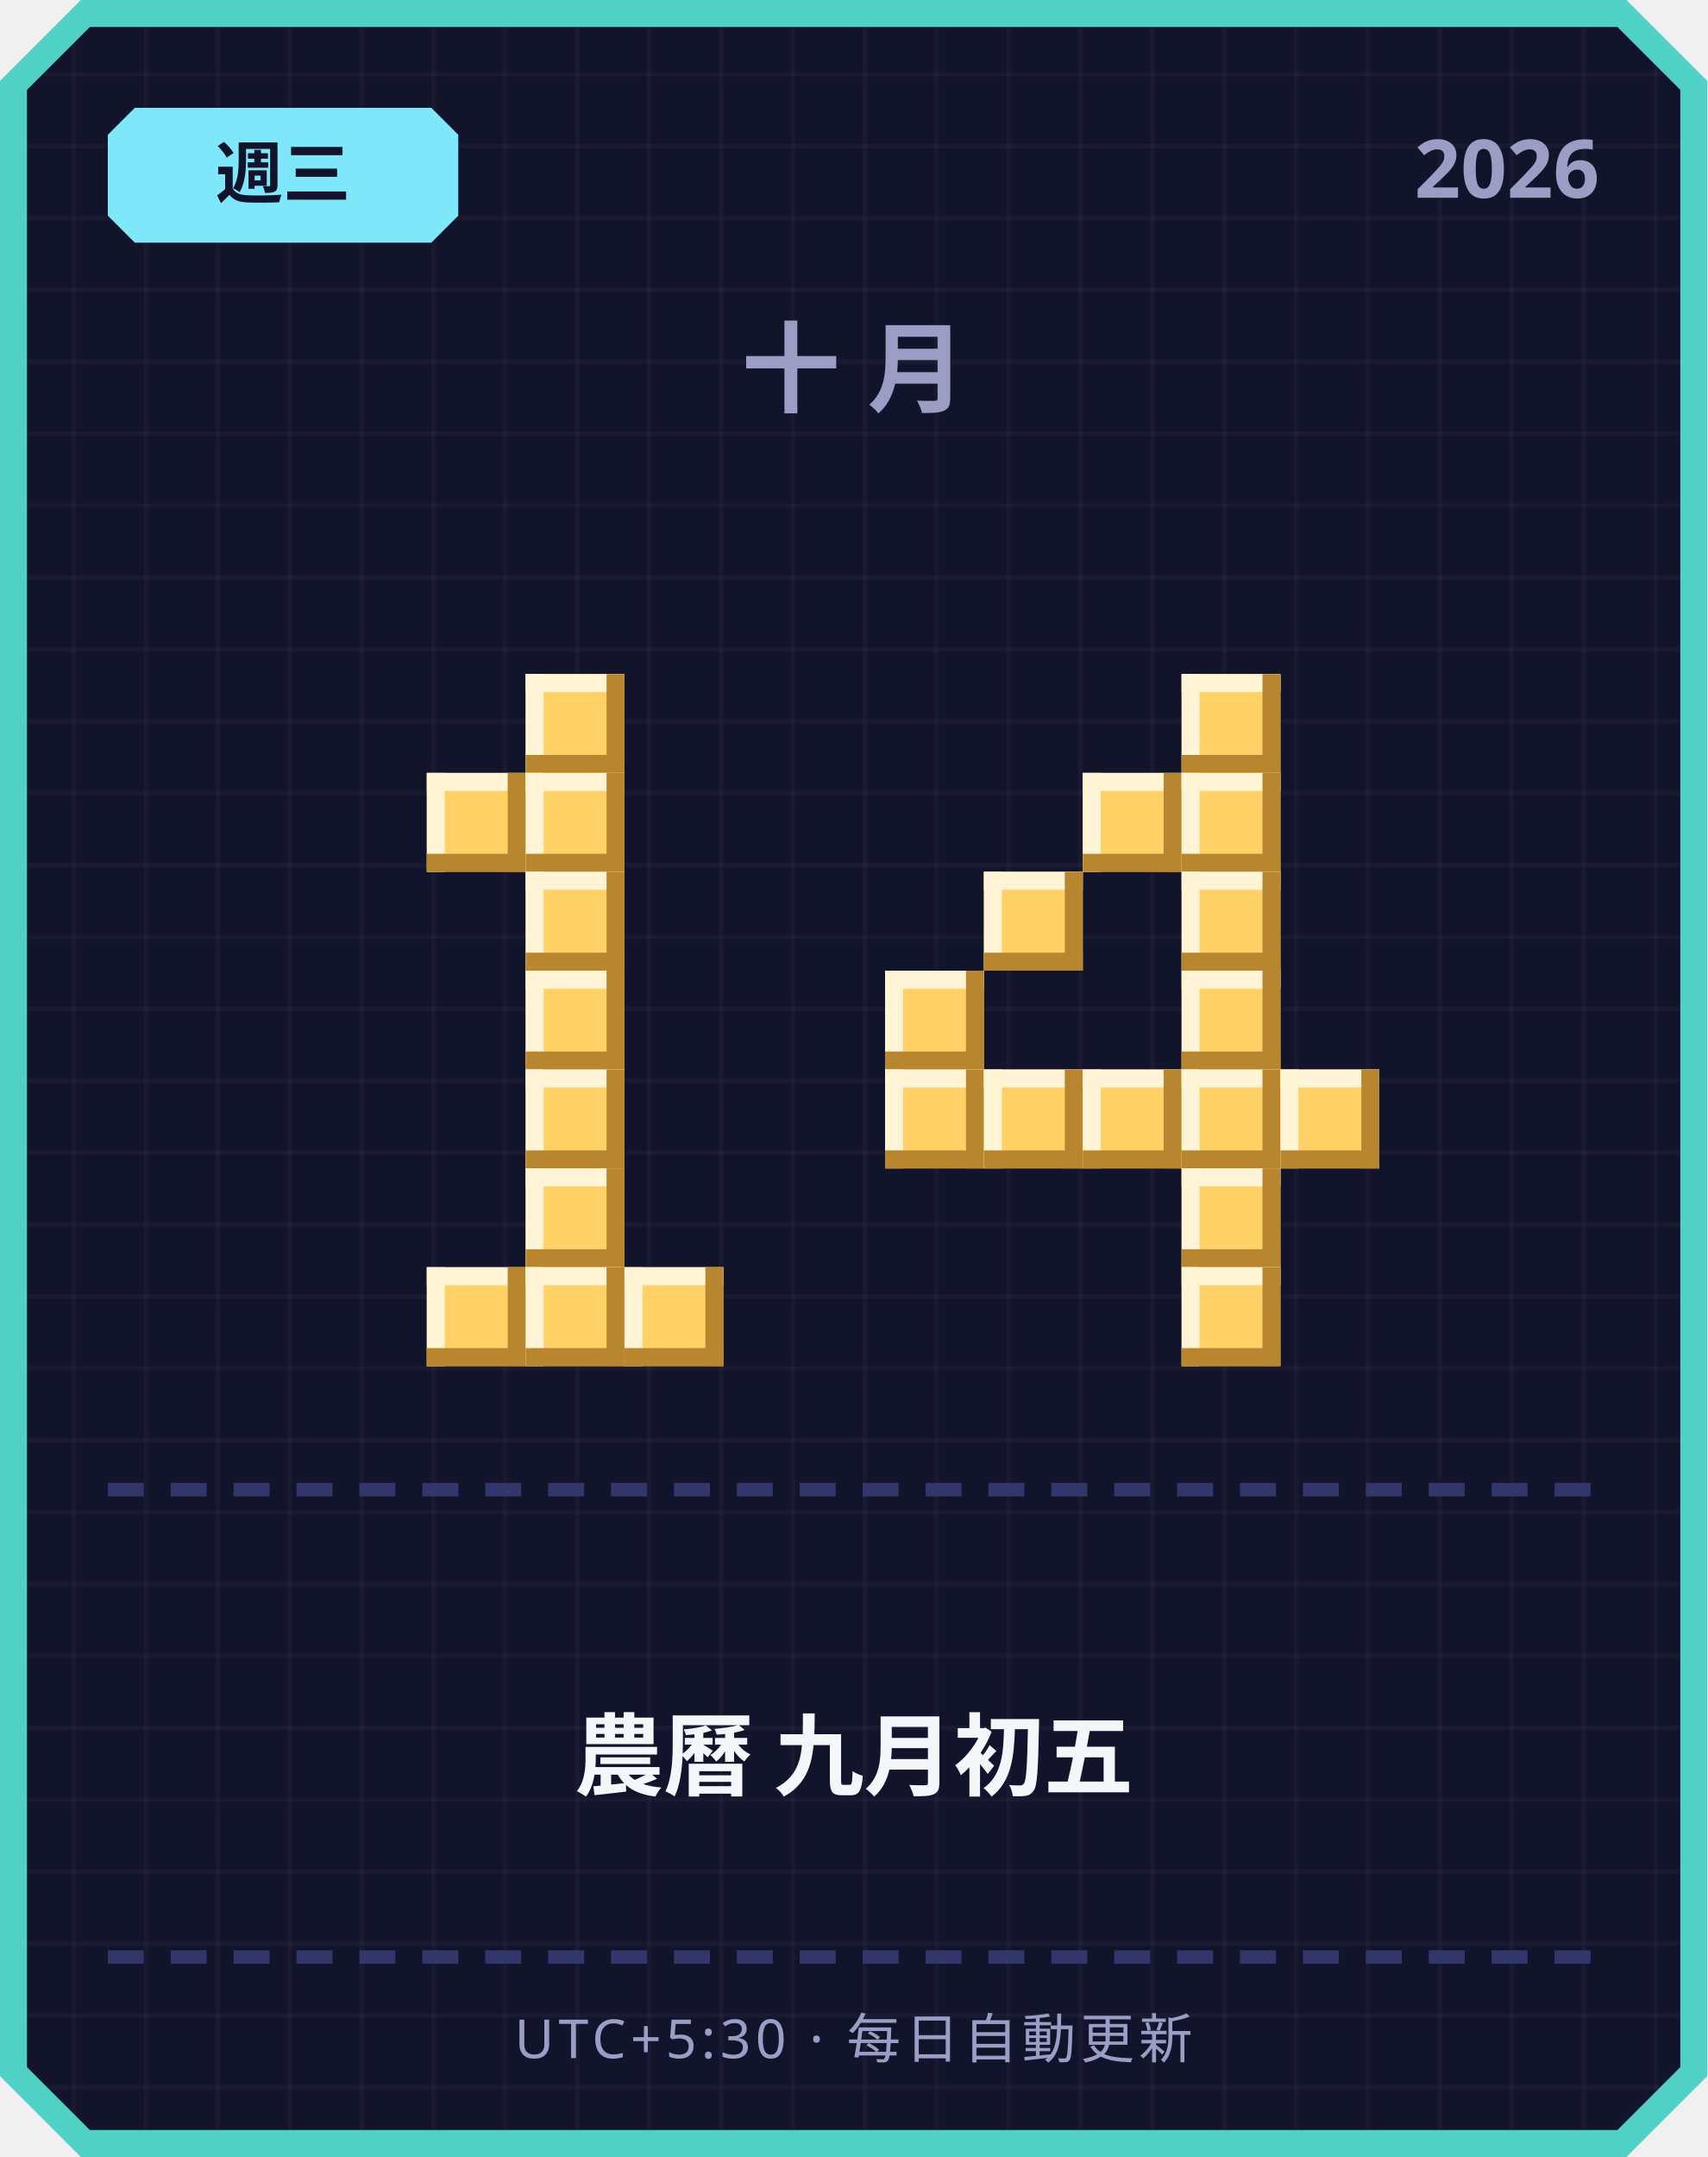
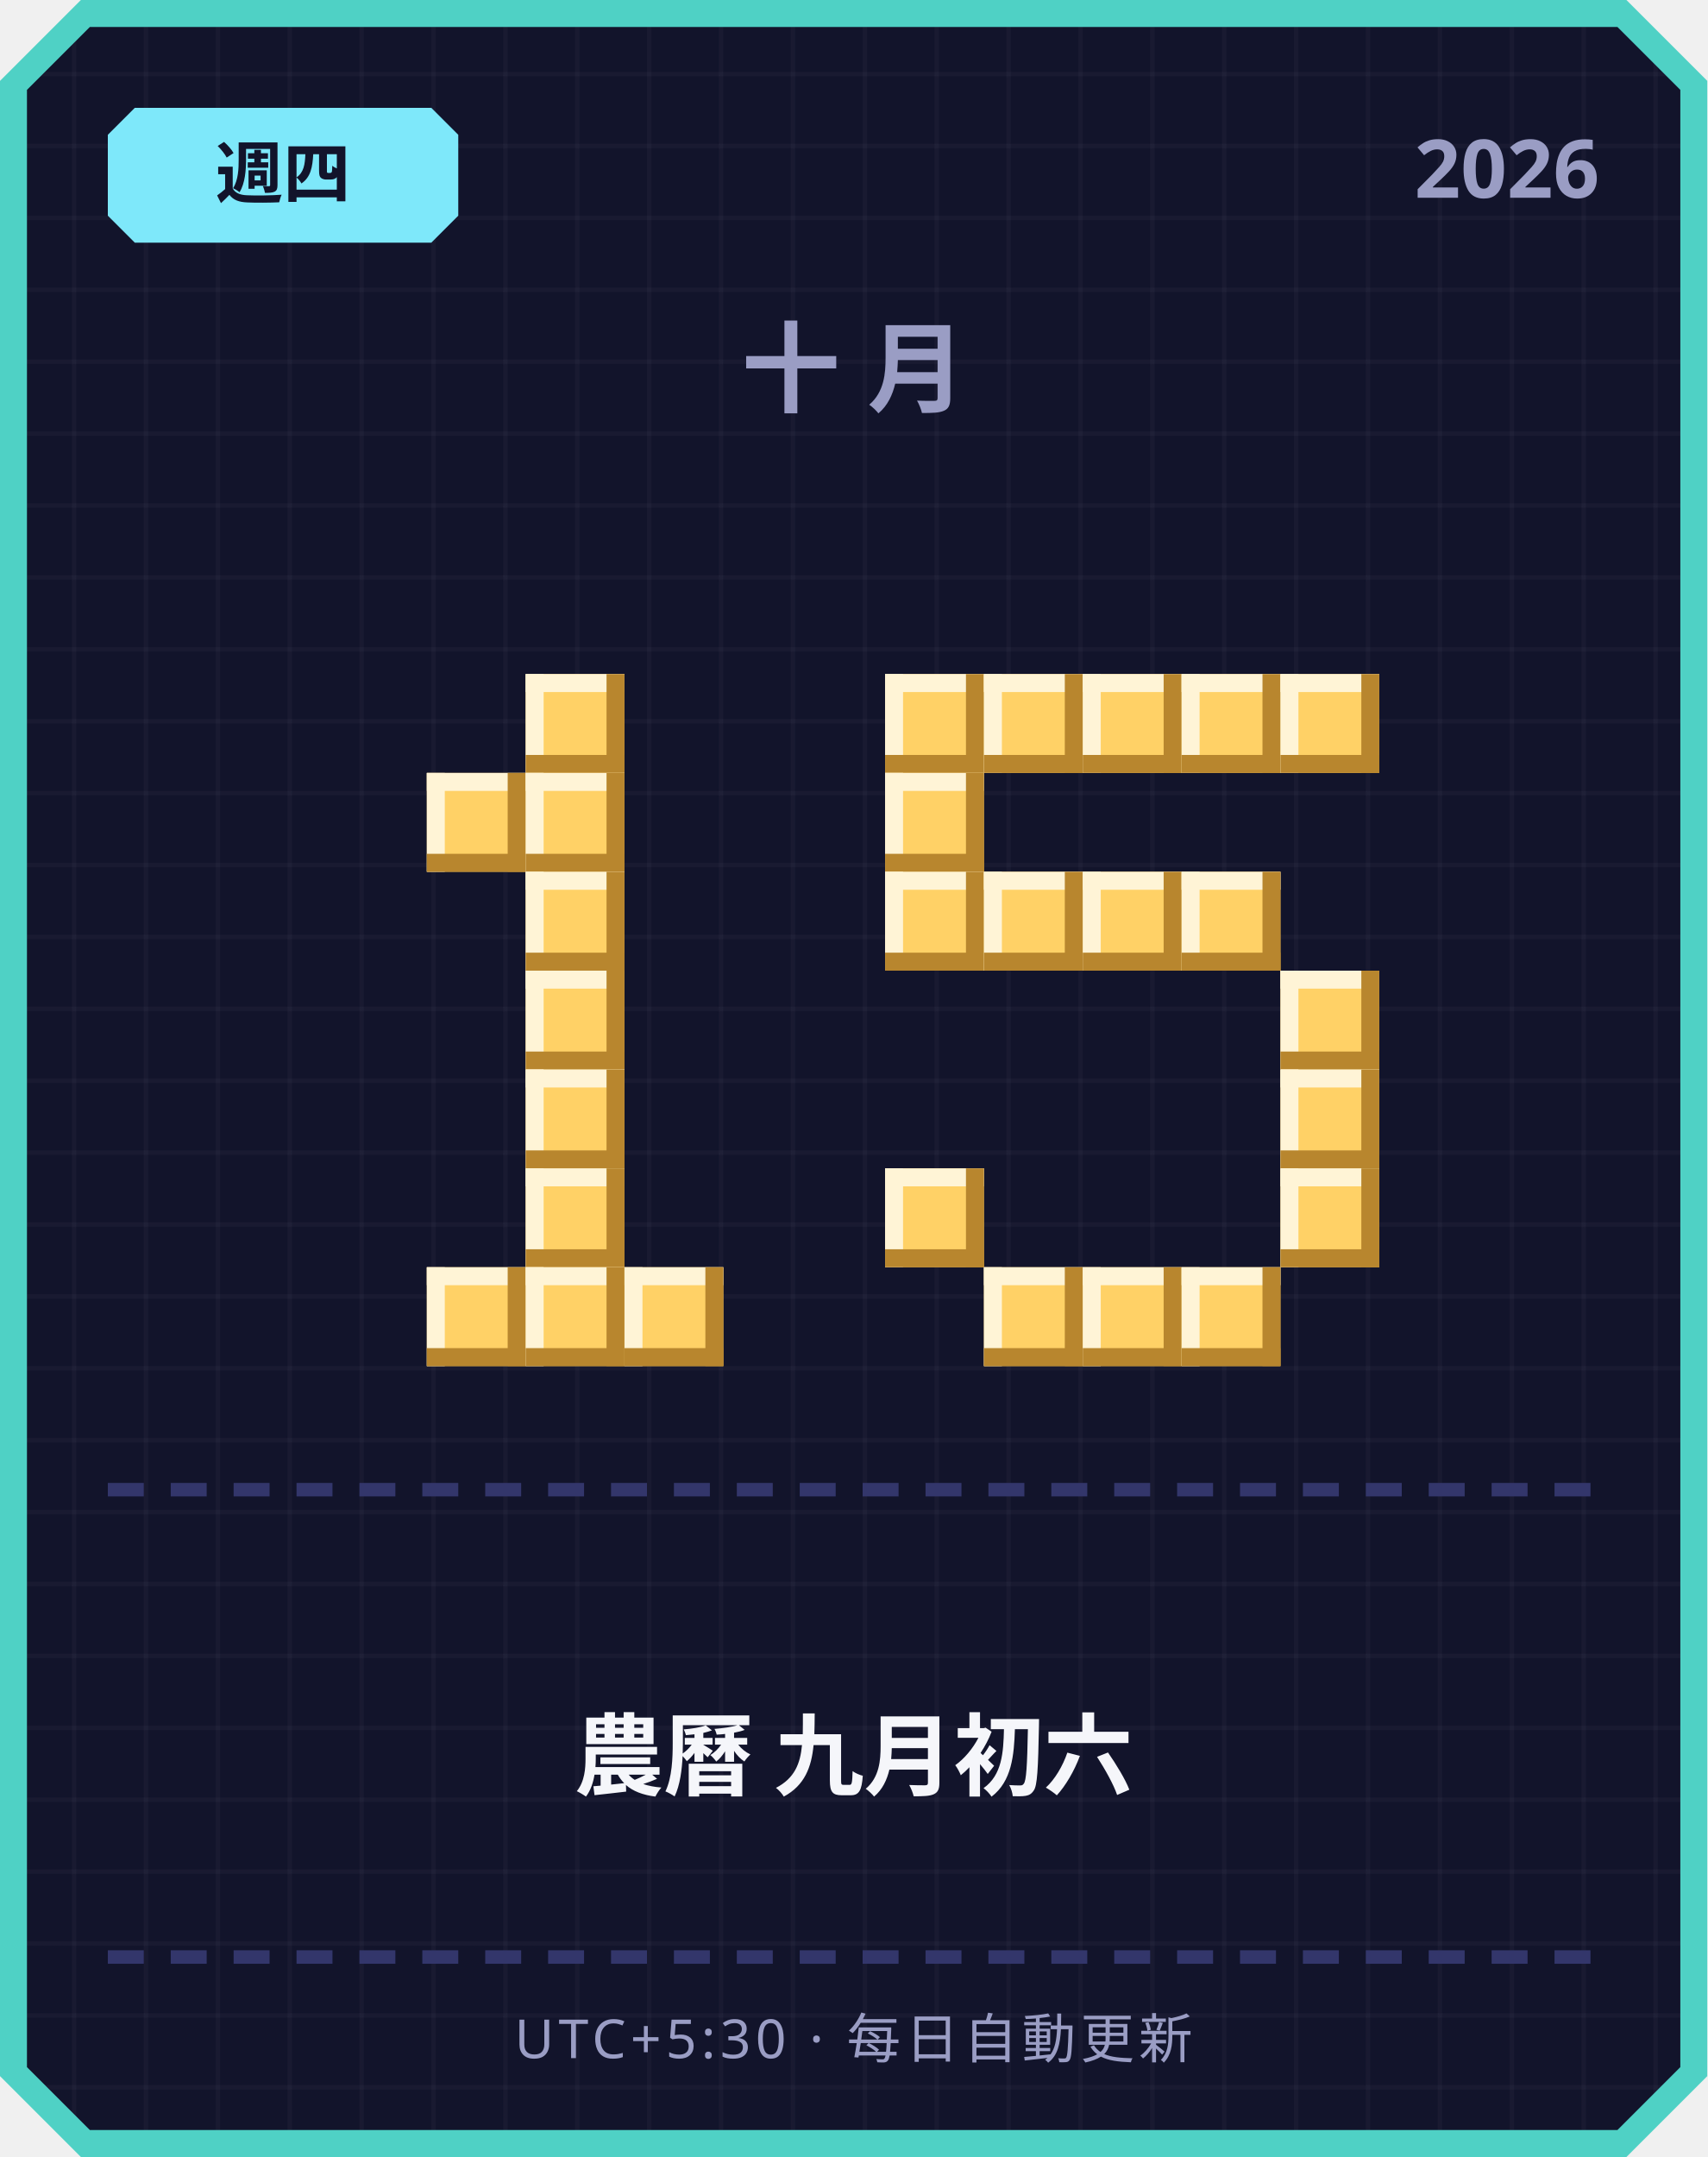
<svg xmlns="http://www.w3.org/2000/svg" width="380" height="480" viewBox="0 0 380 480">
  <defs>
    <pattern id="grid" width="16" height="16" patternUnits="userSpaceOnUse">
      <rect width="16" height="16" fill="#12142b" />
      <rect width="1" height="16" fill="#ffffff" opacity="0.03" />
      <rect width="16" height="1" fill="#ffffff" opacity="0.03" />
    </pattern>
  </defs>
  <path d="M 18,0 L 362,0 L 380,18 L 380,462 L 362,480 L 18,480 L 0,462 L 0,18 Z" fill="#4fd1c5" />
  <path d="M 20,6 L 360,6 L 374,20 L 374,460 L 360,474 L 20,474 L 6,460 L 6,20 Z" fill="url(#grid)" />
  <path d="M 30,24 L 96,24 L 102,30 L 102,48 L 96,54 L 30,54 L 24,48 L 24,30 Z" fill="#7ee8fa" />
-   <text x="63" y="44" text-anchor="middle" font-family="'Segoe UI', sans-serif" font-size="15" font-weight="700" fill="#12142b">週三</text>
+   <text x="63" y="44" text-anchor="middle" font-family="'Segoe UI', sans-serif" font-size="15" font-weight="700" fill="#12142b">週四</text>
  <text x="356" y="44" text-anchor="end" font-family="'Segoe UI', sans-serif" font-size="18" font-weight="700" fill="#9a9dc4">2026</text>
  <text x="190" y="90" text-anchor="middle" font-family="'Segoe UI', sans-serif" font-size="22" font-weight="700" letter-spacing="6" fill="#9a9dc4">十月</text>
  <rect x="117" y="150" width="22" height="22" fill="#ffd166" />
  <rect x="117" y="150" width="22" height="4" fill="#fff4d6" />
  <rect x="117" y="150" width="4" height="22" fill="#fff4d6" />
  <rect x="117" y="168" width="22" height="4" fill="#b8862e" />
  <rect x="135" y="150" width="4" height="22" fill="#b8862e" />
  <rect x="95" y="172" width="22" height="22" fill="#ffd166" />
  <rect x="95" y="172" width="22" height="4" fill="#fff4d6" />
  <rect x="95" y="172" width="4" height="22" fill="#fff4d6" />
  <rect x="95" y="190" width="22" height="4" fill="#b8862e" />
  <rect x="113" y="172" width="4" height="22" fill="#b8862e" />
  <rect x="117" y="172" width="22" height="22" fill="#ffd166" />
  <rect x="117" y="172" width="22" height="4" fill="#fff4d6" />
  <rect x="117" y="172" width="4" height="22" fill="#fff4d6" />
  <rect x="117" y="190" width="22" height="4" fill="#b8862e" />
  <rect x="135" y="172" width="4" height="22" fill="#b8862e" />
  <rect x="117" y="194" width="22" height="22" fill="#ffd166" />
  <rect x="117" y="194" width="22" height="4" fill="#fff4d6" />
  <rect x="117" y="194" width="4" height="22" fill="#fff4d6" />
  <rect x="117" y="212" width="22" height="4" fill="#b8862e" />
  <rect x="135" y="194" width="4" height="22" fill="#b8862e" />
  <rect x="117" y="216" width="22" height="22" fill="#ffd166" />
  <rect x="117" y="216" width="22" height="4" fill="#fff4d6" />
  <rect x="117" y="216" width="4" height="22" fill="#fff4d6" />
  <rect x="117" y="234" width="22" height="4" fill="#b8862e" />
  <rect x="135" y="216" width="4" height="22" fill="#b8862e" />
  <rect x="117" y="238" width="22" height="22" fill="#ffd166" />
  <rect x="117" y="238" width="22" height="4" fill="#fff4d6" />
  <rect x="117" y="238" width="4" height="22" fill="#fff4d6" />
  <rect x="117" y="256" width="22" height="4" fill="#b8862e" />
  <rect x="135" y="238" width="4" height="22" fill="#b8862e" />
  <rect x="117" y="260" width="22" height="22" fill="#ffd166" />
  <rect x="117" y="260" width="22" height="4" fill="#fff4d6" />
  <rect x="117" y="260" width="4" height="22" fill="#fff4d6" />
  <rect x="117" y="278" width="22" height="4" fill="#b8862e" />
  <rect x="135" y="260" width="4" height="22" fill="#b8862e" />
  <rect x="95" y="282" width="22" height="22" fill="#ffd166" />
  <rect x="95" y="282" width="22" height="4" fill="#fff4d6" />
  <rect x="95" y="282" width="4" height="22" fill="#fff4d6" />
  <rect x="95" y="300" width="22" height="4" fill="#b8862e" />
  <rect x="113" y="282" width="4" height="22" fill="#b8862e" />
  <rect x="117" y="282" width="22" height="22" fill="#ffd166" />
  <rect x="117" y="282" width="22" height="4" fill="#fff4d6" />
  <rect x="117" y="282" width="4" height="22" fill="#fff4d6" />
  <rect x="117" y="300" width="22" height="4" fill="#b8862e" />
  <rect x="135" y="282" width="4" height="22" fill="#b8862e" />
  <rect x="139" y="282" width="22" height="22" fill="#ffd166" />
  <rect x="139" y="282" width="22" height="4" fill="#fff4d6" />
  <rect x="139" y="282" width="4" height="22" fill="#fff4d6" />
  <rect x="139" y="300" width="22" height="4" fill="#b8862e" />
  <rect x="157" y="282" width="4" height="22" fill="#b8862e" />
+   <rect x="197" y="150" width="22" height="22" fill="#ffd166" />
+   <rect x="197" y="150" width="22" height="4" fill="#fff4d6" />
+   <rect x="197" y="150" width="4" height="22" fill="#fff4d6" />
+   <rect x="197" y="168" width="22" height="4" fill="#b8862e" />
+   <rect x="215" y="150" width="4" height="22" fill="#b8862e" />
+   <rect x="219" y="150" width="22" height="22" fill="#ffd166" />
+   <rect x="219" y="150" width="22" height="4" fill="#fff4d6" />
+   <rect x="219" y="150" width="4" height="22" fill="#fff4d6" />
+   <rect x="219" y="168" width="22" height="4" fill="#b8862e" />
+   <rect x="237" y="150" width="4" height="22" fill="#b8862e" />
+   <rect x="241" y="150" width="22" height="22" fill="#ffd166" />
+   <rect x="241" y="150" width="22" height="4" fill="#fff4d6" />
+   <rect x="241" y="150" width="4" height="22" fill="#fff4d6" />
+   <rect x="241" y="168" width="22" height="4" fill="#b8862e" />
+   <rect x="259" y="150" width="4" height="22" fill="#b8862e" />
  <rect x="263" y="150" width="22" height="22" fill="#ffd166" />
  <rect x="263" y="150" width="22" height="4" fill="#fff4d6" />
  <rect x="263" y="150" width="4" height="22" fill="#fff4d6" />
  <rect x="263" y="168" width="22" height="4" fill="#b8862e" />
  <rect x="281" y="150" width="4" height="22" fill="#b8862e" />
-   <rect x="241" y="172" width="22" height="22" fill="#ffd166" />
-   <rect x="241" y="172" width="22" height="4" fill="#fff4d6" />
-   <rect x="241" y="172" width="4" height="22" fill="#fff4d6" />
-   <rect x="241" y="190" width="22" height="4" fill="#b8862e" />
-   <rect x="259" y="172" width="4" height="22" fill="#b8862e" />
-   <rect x="263" y="172" width="22" height="22" fill="#ffd166" />
-   <rect x="263" y="172" width="22" height="4" fill="#fff4d6" />
-   <rect x="263" y="172" width="4" height="22" fill="#fff4d6" />
-   <rect x="263" y="190" width="22" height="4" fill="#b8862e" />
-   <rect x="281" y="172" width="4" height="22" fill="#b8862e" />
+   <rect x="285" y="150" width="22" height="22" fill="#ffd166" />
+   <rect x="285" y="150" width="22" height="4" fill="#fff4d6" />
+   <rect x="285" y="150" width="4" height="22" fill="#fff4d6" />
+   <rect x="285" y="168" width="22" height="4" fill="#b8862e" />
+   <rect x="303" y="150" width="4" height="22" fill="#b8862e" />
+   <rect x="197" y="172" width="22" height="22" fill="#ffd166" />
+   <rect x="197" y="172" width="22" height="4" fill="#fff4d6" />
+   <rect x="197" y="172" width="4" height="22" fill="#fff4d6" />
+   <rect x="197" y="190" width="22" height="4" fill="#b8862e" />
+   <rect x="215" y="172" width="4" height="22" fill="#b8862e" />
+   <rect x="197" y="194" width="22" height="22" fill="#ffd166" />
+   <rect x="197" y="194" width="22" height="4" fill="#fff4d6" />
+   <rect x="197" y="194" width="4" height="22" fill="#fff4d6" />
+   <rect x="197" y="212" width="22" height="4" fill="#b8862e" />
+   <rect x="215" y="194" width="4" height="22" fill="#b8862e" />
  <rect x="219" y="194" width="22" height="22" fill="#ffd166" />
  <rect x="219" y="194" width="22" height="4" fill="#fff4d6" />
  <rect x="219" y="194" width="4" height="22" fill="#fff4d6" />
  <rect x="219" y="212" width="22" height="4" fill="#b8862e" />
  <rect x="237" y="194" width="4" height="22" fill="#b8862e" />
+   <rect x="241" y="194" width="22" height="22" fill="#ffd166" />
+   <rect x="241" y="194" width="22" height="4" fill="#fff4d6" />
+   <rect x="241" y="194" width="4" height="22" fill="#fff4d6" />
+   <rect x="241" y="212" width="22" height="4" fill="#b8862e" />
+   <rect x="259" y="194" width="4" height="22" fill="#b8862e" />
  <rect x="263" y="194" width="22" height="22" fill="#ffd166" />
  <rect x="263" y="194" width="22" height="4" fill="#fff4d6" />
  <rect x="263" y="194" width="4" height="22" fill="#fff4d6" />
  <rect x="263" y="212" width="22" height="4" fill="#b8862e" />
  <rect x="281" y="194" width="4" height="22" fill="#b8862e" />
-   <rect x="197" y="216" width="22" height="22" fill="#ffd166" />
-   <rect x="197" y="216" width="22" height="4" fill="#fff4d6" />
-   <rect x="197" y="216" width="4" height="22" fill="#fff4d6" />
-   <rect x="197" y="234" width="22" height="4" fill="#b8862e" />
-   <rect x="215" y="216" width="4" height="22" fill="#b8862e" />
-   <rect x="263" y="216" width="22" height="22" fill="#ffd166" />
-   <rect x="263" y="216" width="22" height="4" fill="#fff4d6" />
-   <rect x="263" y="216" width="4" height="22" fill="#fff4d6" />
-   <rect x="263" y="234" width="22" height="4" fill="#b8862e" />
-   <rect x="281" y="216" width="4" height="22" fill="#b8862e" />
-   <rect x="197" y="238" width="22" height="22" fill="#ffd166" />
-   <rect x="197" y="238" width="22" height="4" fill="#fff4d6" />
-   <rect x="197" y="238" width="4" height="22" fill="#fff4d6" />
-   <rect x="197" y="256" width="22" height="4" fill="#b8862e" />
-   <rect x="215" y="238" width="4" height="22" fill="#b8862e" />
-   <rect x="219" y="238" width="22" height="22" fill="#ffd166" />
-   <rect x="219" y="238" width="22" height="4" fill="#fff4d6" />
-   <rect x="219" y="238" width="4" height="22" fill="#fff4d6" />
-   <rect x="219" y="256" width="22" height="4" fill="#b8862e" />
-   <rect x="237" y="238" width="4" height="22" fill="#b8862e" />
-   <rect x="241" y="238" width="22" height="22" fill="#ffd166" />
-   <rect x="241" y="238" width="22" height="4" fill="#fff4d6" />
-   <rect x="241" y="238" width="4" height="22" fill="#fff4d6" />
-   <rect x="241" y="256" width="22" height="4" fill="#b8862e" />
-   <rect x="259" y="238" width="4" height="22" fill="#b8862e" />
-   <rect x="263" y="238" width="22" height="22" fill="#ffd166" />
-   <rect x="263" y="238" width="22" height="4" fill="#fff4d6" />
-   <rect x="263" y="238" width="4" height="22" fill="#fff4d6" />
-   <rect x="263" y="256" width="22" height="4" fill="#b8862e" />
-   <rect x="281" y="238" width="4" height="22" fill="#b8862e" />
+   <rect x="285" y="216" width="22" height="22" fill="#ffd166" />
+   <rect x="285" y="216" width="22" height="4" fill="#fff4d6" />
+   <rect x="285" y="216" width="4" height="22" fill="#fff4d6" />
+   <rect x="285" y="234" width="22" height="4" fill="#b8862e" />
+   <rect x="303" y="216" width="4" height="22" fill="#b8862e" />
  <rect x="285" y="238" width="22" height="22" fill="#ffd166" />
  <rect x="285" y="238" width="22" height="4" fill="#fff4d6" />
  <rect x="285" y="238" width="4" height="22" fill="#fff4d6" />
  <rect x="285" y="256" width="22" height="4" fill="#b8862e" />
  <rect x="303" y="238" width="4" height="22" fill="#b8862e" />
-   <rect x="263" y="260" width="22" height="22" fill="#ffd166" />
-   <rect x="263" y="260" width="22" height="4" fill="#fff4d6" />
-   <rect x="263" y="260" width="4" height="22" fill="#fff4d6" />
-   <rect x="263" y="278" width="22" height="4" fill="#b8862e" />
-   <rect x="281" y="260" width="4" height="22" fill="#b8862e" />
+   <rect x="197" y="260" width="22" height="22" fill="#ffd166" />
+   <rect x="197" y="260" width="22" height="4" fill="#fff4d6" />
+   <rect x="197" y="260" width="4" height="22" fill="#fff4d6" />
+   <rect x="197" y="278" width="22" height="4" fill="#b8862e" />
+   <rect x="215" y="260" width="4" height="22" fill="#b8862e" />
+   <rect x="285" y="260" width="22" height="22" fill="#ffd166" />
+   <rect x="285" y="260" width="22" height="4" fill="#fff4d6" />
+   <rect x="285" y="260" width="4" height="22" fill="#fff4d6" />
+   <rect x="285" y="278" width="22" height="4" fill="#b8862e" />
+   <rect x="303" y="260" width="4" height="22" fill="#b8862e" />
+   <rect x="219" y="282" width="22" height="22" fill="#ffd166" />
+   <rect x="219" y="282" width="22" height="4" fill="#fff4d6" />
+   <rect x="219" y="282" width="4" height="22" fill="#fff4d6" />
+   <rect x="219" y="300" width="22" height="4" fill="#b8862e" />
+   <rect x="237" y="282" width="4" height="22" fill="#b8862e" />
+   <rect x="241" y="282" width="22" height="22" fill="#ffd166" />
+   <rect x="241" y="282" width="22" height="4" fill="#fff4d6" />
+   <rect x="241" y="282" width="4" height="22" fill="#fff4d6" />
+   <rect x="241" y="300" width="22" height="4" fill="#b8862e" />
+   <rect x="259" y="282" width="4" height="22" fill="#b8862e" />
  <rect x="263" y="282" width="22" height="22" fill="#ffd166" />
  <rect x="263" y="282" width="22" height="4" fill="#fff4d6" />
  <rect x="263" y="282" width="4" height="22" fill="#fff4d6" />
  <rect x="263" y="300" width="22" height="4" fill="#b8862e" />
  <rect x="281" y="282" width="4" height="22" fill="#b8862e" />
  <rect x="24" y="330" width="8" height="3" fill="#33366b" />
  <rect x="38" y="330" width="8" height="3" fill="#33366b" />
  <rect x="52" y="330" width="8" height="3" fill="#33366b" />
  <rect x="66" y="330" width="8" height="3" fill="#33366b" />
  <rect x="80" y="330" width="8" height="3" fill="#33366b" />
  <rect x="94" y="330" width="8" height="3" fill="#33366b" />
  <rect x="108" y="330" width="8" height="3" fill="#33366b" />
  <rect x="122" y="330" width="8" height="3" fill="#33366b" />
  <rect x="136" y="330" width="8" height="3" fill="#33366b" />
  <rect x="150" y="330" width="8" height="3" fill="#33366b" />
  <rect x="164" y="330" width="8" height="3" fill="#33366b" />
  <rect x="178" y="330" width="8" height="3" fill="#33366b" />
  <rect x="192" y="330" width="8" height="3" fill="#33366b" />
  <rect x="206" y="330" width="8" height="3" fill="#33366b" />
  <rect x="220" y="330" width="8" height="3" fill="#33366b" />
  <rect x="234" y="330" width="8" height="3" fill="#33366b" />
  <rect x="248" y="330" width="8" height="3" fill="#33366b" />
  <rect x="262" y="330" width="8" height="3" fill="#33366b" />
  <rect x="276" y="330" width="8" height="3" fill="#33366b" />
  <rect x="290" y="330" width="8" height="3" fill="#33366b" />
  <rect x="304" y="330" width="8" height="3" fill="#33366b" />
  <rect x="318" y="330" width="8" height="3" fill="#33366b" />
  <rect x="332" y="330" width="8" height="3" fill="#33366b" />
  <rect x="346" y="330" width="8" height="3" fill="#33366b" />
-   <text x="190" y="398" text-anchor="middle" font-family="'Segoe UI', 'Microsoft JhengHei', sans-serif" font-size="20" font-weight="700" fill="#f5f6fa">農曆 九月初五</text>
+   <text x="190" y="398" text-anchor="middle" font-family="'Segoe UI', 'Microsoft JhengHei', sans-serif" font-size="20" font-weight="700" fill="#f5f6fa">農曆 九月初六</text>
  <rect x="24" y="434" width="8" height="3" fill="#33366b" />
  <rect x="38" y="434" width="8" height="3" fill="#33366b" />
  <rect x="52" y="434" width="8" height="3" fill="#33366b" />
  <rect x="66" y="434" width="8" height="3" fill="#33366b" />
  <rect x="80" y="434" width="8" height="3" fill="#33366b" />
  <rect x="94" y="434" width="8" height="3" fill="#33366b" />
  <rect x="108" y="434" width="8" height="3" fill="#33366b" />
  <rect x="122" y="434" width="8" height="3" fill="#33366b" />
  <rect x="136" y="434" width="8" height="3" fill="#33366b" />
  <rect x="150" y="434" width="8" height="3" fill="#33366b" />
  <rect x="164" y="434" width="8" height="3" fill="#33366b" />
  <rect x="178" y="434" width="8" height="3" fill="#33366b" />
  <rect x="192" y="434" width="8" height="3" fill="#33366b" />
  <rect x="206" y="434" width="8" height="3" fill="#33366b" />
  <rect x="220" y="434" width="8" height="3" fill="#33366b" />
  <rect x="234" y="434" width="8" height="3" fill="#33366b" />
  <rect x="248" y="434" width="8" height="3" fill="#33366b" />
  <rect x="262" y="434" width="8" height="3" fill="#33366b" />
  <rect x="276" y="434" width="8" height="3" fill="#33366b" />
  <rect x="290" y="434" width="8" height="3" fill="#33366b" />
  <rect x="304" y="434" width="8" height="3" fill="#33366b" />
  <rect x="318" y="434" width="8" height="3" fill="#33366b" />
  <rect x="332" y="434" width="8" height="3" fill="#33366b" />
  <rect x="346" y="434" width="8" height="3" fill="#33366b" />
  <text x="190" y="458" text-anchor="middle" font-family="'Segoe UI', sans-serif" font-size="12" letter-spacing="1" fill="#9a9dc4">UTC+5:30 · 每日自動更新</text>
</svg>
